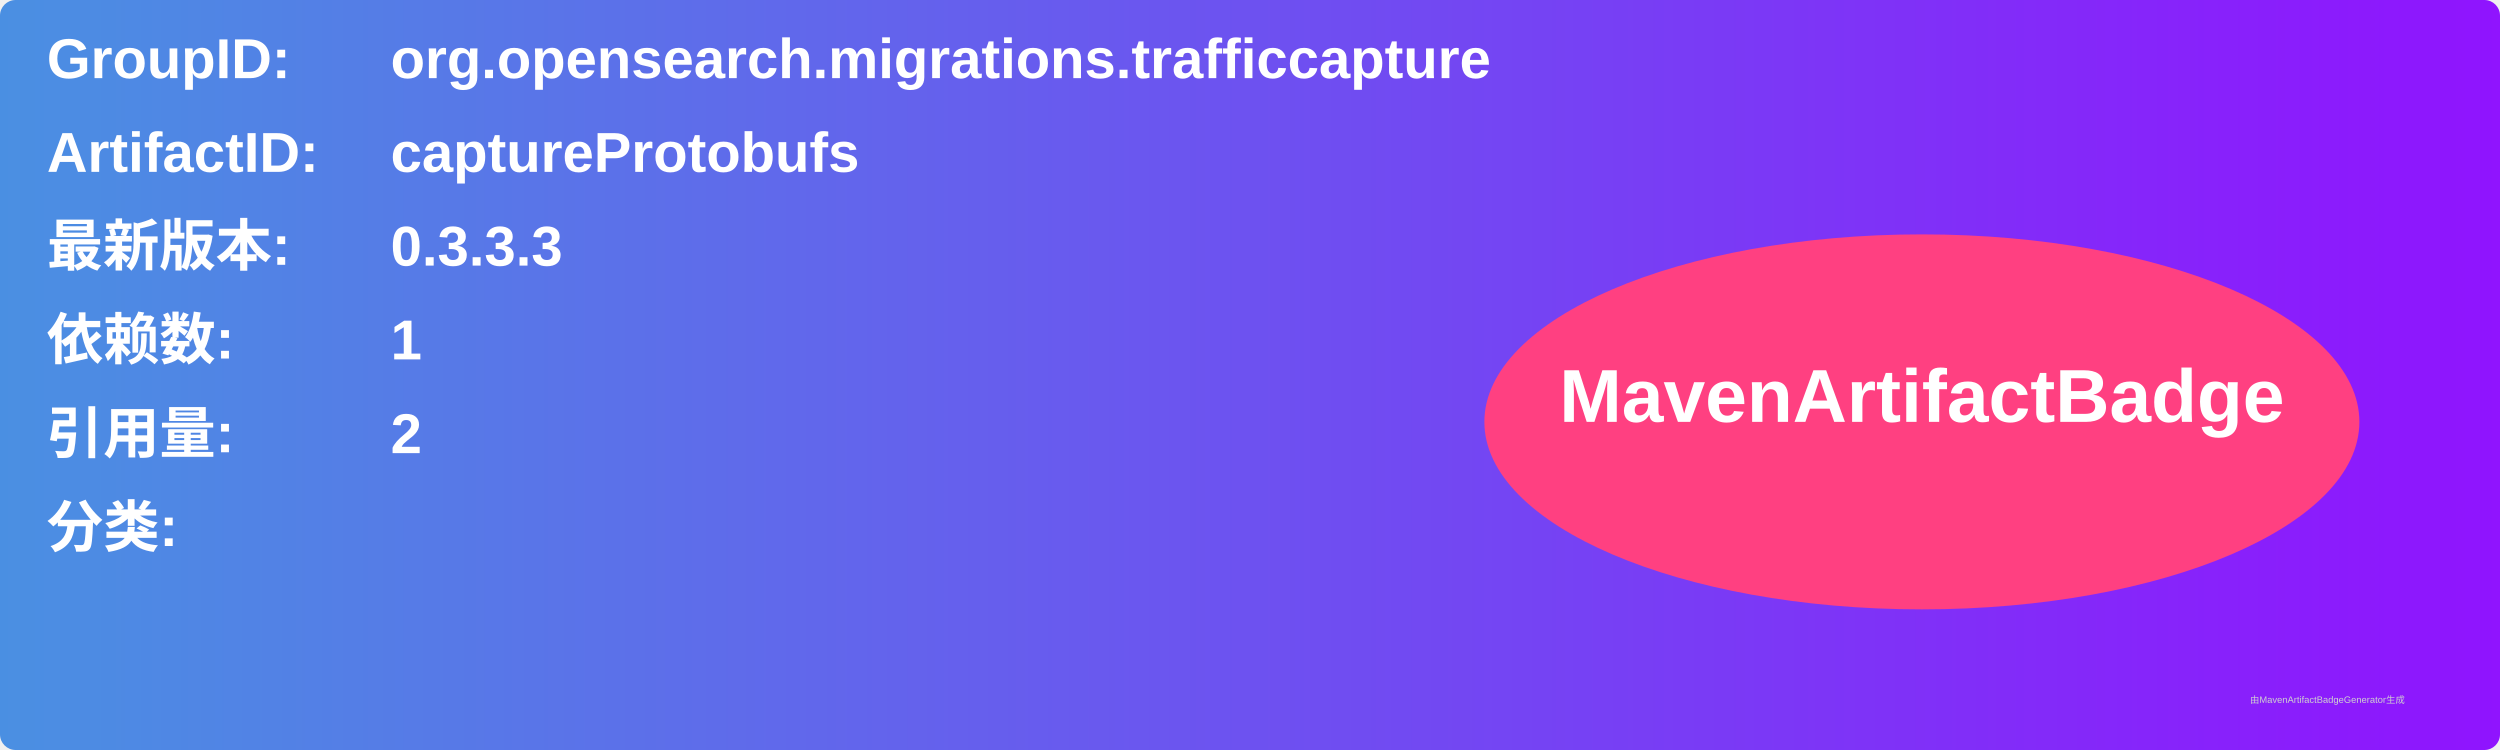
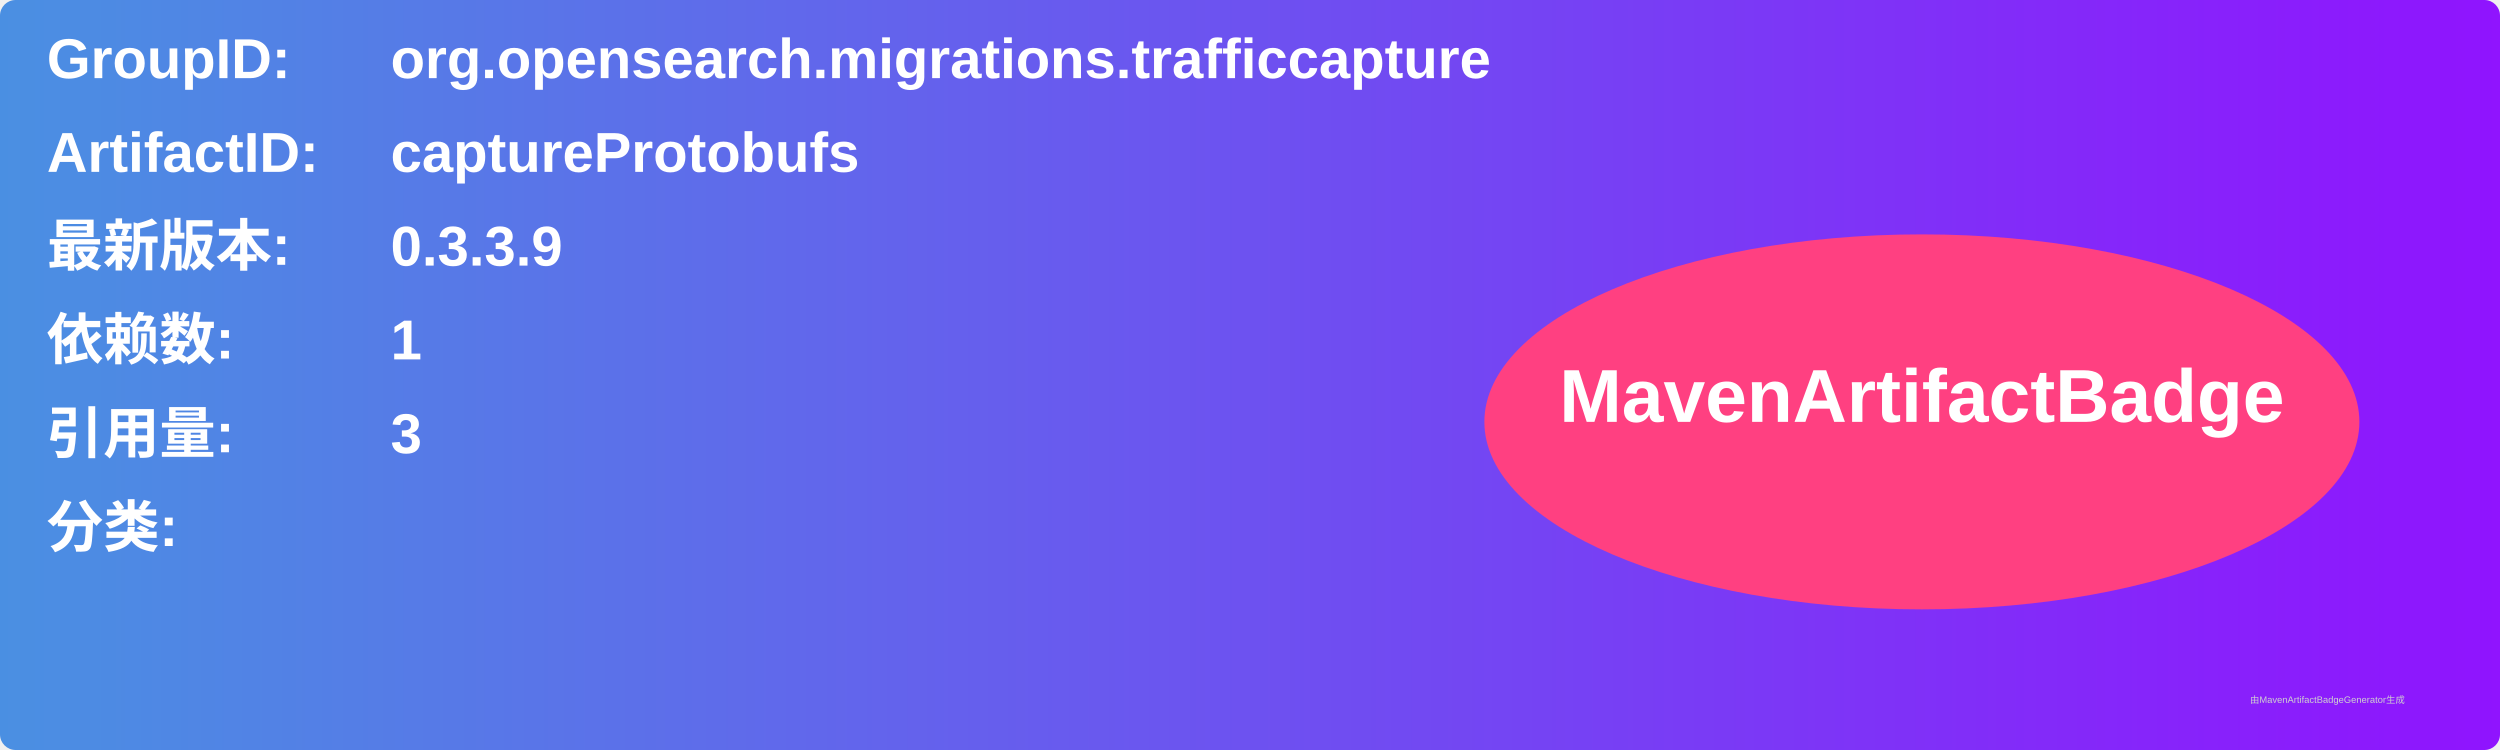
<svg xmlns="http://www.w3.org/2000/svg" width="800" height="240" viewBox="0 0 800 240">
  <linearGradient id="grad" x1="0%" y1="0%" x2="100%" y2="0%">
    <stop offset="0%" stop-color="#4a90e2" />
    <stop offset="100%" stop-color="#9013fe" />
  </linearGradient>
  <rect width="100%" height="100%" rx="5" ry="5" fill="url(#grad)" />
  <g transform="translate(15, 15)">
    <text x="0" y="10" font-family="Arial" font-size="18" fill="white" font-weight="bold" width="260">GroupID:</text>
    <text x="110" y="10" font-family="Arial" font-size="18" fill="white" font-weight="bold" width="460">org.opensearch.migrations.trafficcapture</text>
    <text x="0" y="40" font-family="Arial" font-size="18" fill="white" font-weight="bold" width="260">ArtifactID:</text>
    <text x="110" y="40" font-family="Arial" font-size="18" fill="white" font-weight="bold" width="460">captureProtobufs</text>
    <text x="0" y="70" font-family="Arial" font-size="18" fill="white" font-weight="bold">最新版本:</text>
    <text x="110" y="70" font-family="Arial" font-size="18" fill="white" font-weight="bold">
-       <tspan font-weight="bold">0.3.3.3</tspan>
+       <tspan font-weight="bold">0.3.3.9</tspan>
    </text>
    <text x="0" y="100" font-family="Arial" font-size="18" fill="white" font-weight="bold">依赖数: </text>
    <text x="110" y="100" font-family="Arial" font-size="18" fill="white">
      <tspan font-weight="bold">1</tspan>
    </text>
    <text x="0" y="130" font-family="Arial" font-size="18" fill="white" font-weight="bold">引用量: </text>
    <text x="110" y="130" font-family="Arial" font-size="18" fill="white">
-       <tspan font-weight="bold">2</tspan>
+       <tspan font-weight="bold">3</tspan>
    </text>
    <text x="0" y="160" font-family="Arial" font-size="18" fill="white" font-weight="bold">分类:</text>
    <text x="10" y="190" font-family="Arial" font-size="10" fill="white">
      <tspan font-weight="bold" />
    </text>
    <ellipse cx="600" cy="120" rx="140" ry="60" fill="#ff4081" />
    <text x="600" y="120" text-anchor="middle" font-family="Arial" font-size="24" fill="white" font-weight="bold">MavenArtifactBadge</text>
  </g>
  <text x="720" y="225" font-family="Arial" font-size="3" fill="#d0d0d0">由MavenArtifactBadgeGenerator生成</text>
</svg>
